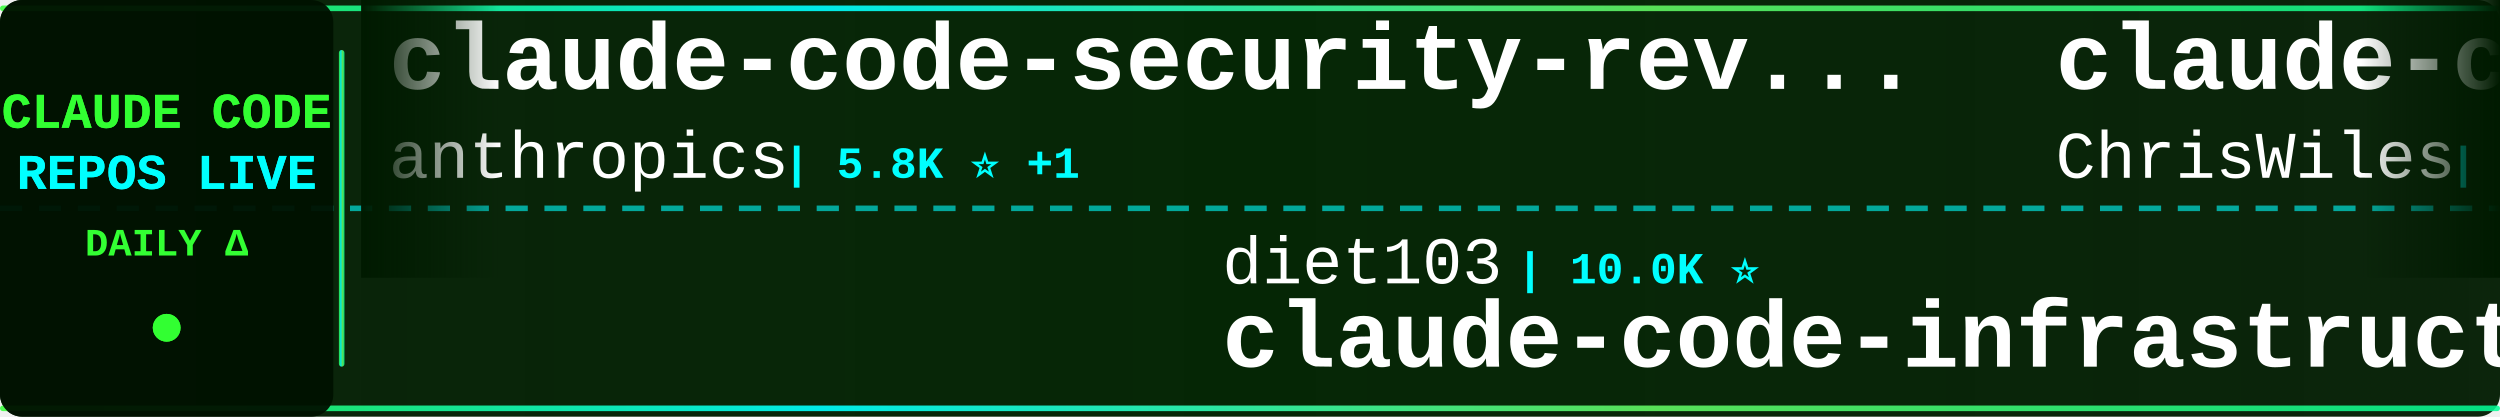
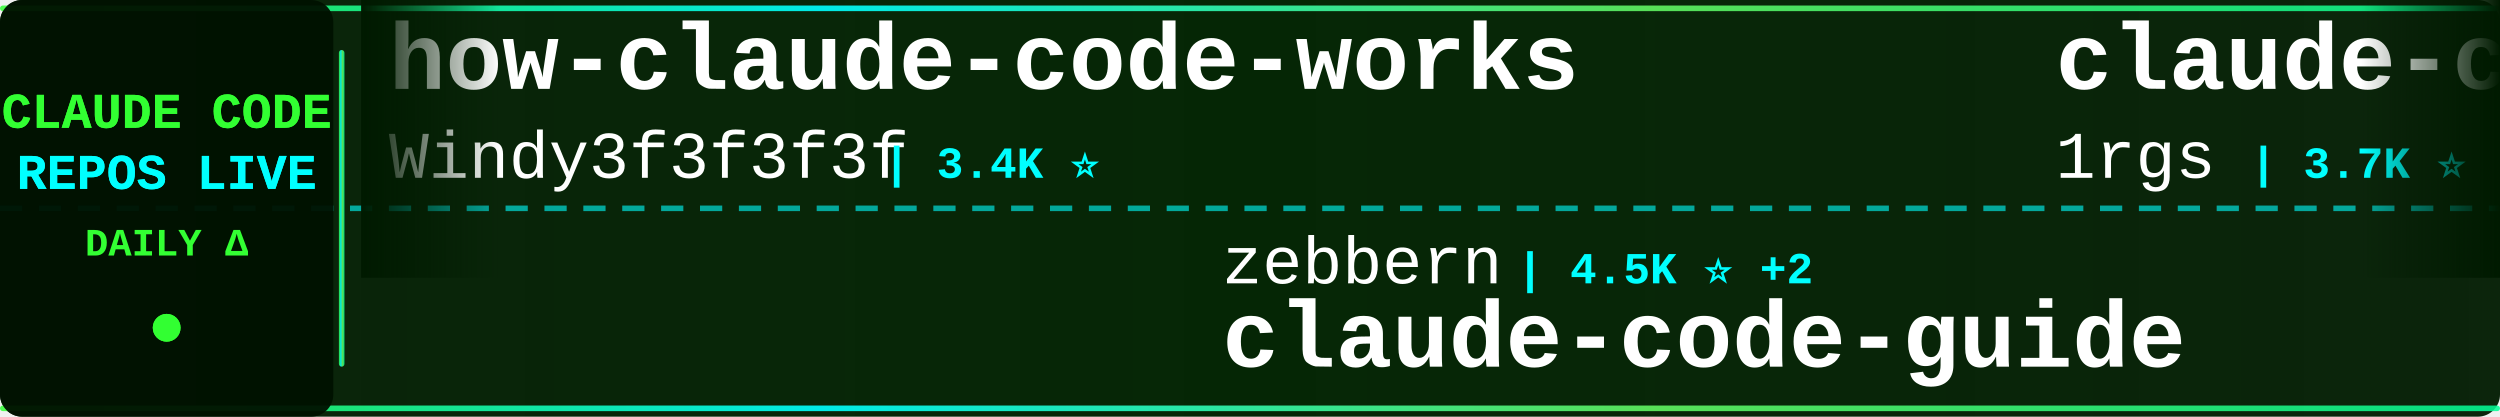
<svg xmlns="http://www.w3.org/2000/svg" width="900" height="150">
  <defs>
    <linearGradient id="tickerBg" x1="0%" y1="0%" x2="100%" y2="0%">
      <stop offset="0%" style="stop-color:#001a00;stop-opacity:0.95" />
      <stop offset="50%" style="stop-color:#002200;stop-opacity:0.98" />
      <stop offset="100%" style="stop-color:#001a00;stop-opacity:0.95" />
    </linearGradient>
    <linearGradient id="borderGrad" x1="0%" y1="0%" x2="100%" y2="0%">
      <stop offset="0%" style="stop-color:#33ff33;stop-opacity:0.85">
        <animate attributeName="stop-opacity" values="0.85;1;0.85" dur="2s" repeatCount="indefinite" />
      </stop>
      <stop offset="33%" style="stop-color:#00ffff;stop-opacity:0.9">
        <animate attributeName="stop-opacity" values="0.9;1;0.9" dur="2.2s" repeatCount="indefinite" />
      </stop>
      <stop offset="66%" style="stop-color:#66ff66;stop-opacity:0.85">
        <animate attributeName="stop-opacity" values="0.85;1;0.85" dur="1.8s" repeatCount="indefinite" />
      </stop>
      <stop offset="100%" style="stop-color:#00ff99;stop-opacity:0.85">
        <animate attributeName="stop-opacity" values="0.85;1;0.85" dur="2s" repeatCount="indefinite" />
      </stop>
    </linearGradient>
    <filter id="textGlow">
      <feGaussianBlur stdDeviation="0.1" result="coloredBlur" />
      <feMerge>
        <feMergeNode in="coloredBlur" />
        <feMergeNode in="SourceGraphic" />
      </feMerge>
    </filter>
    <filter id="metricGlow">
      <feGaussianBlur stdDeviation="0.2" result="coloredBlur" />
      <feMerge>
        <feMergeNode in="coloredBlur" />
        <feMergeNode in="SourceGraphic" />
      </feMerge>
    </filter>
    <linearGradient id="leftFade" x1="0%" y1="0%" x2="100%" y2="0%">
      <stop offset="0%" style="stop-color:#001a00;stop-opacity:1" />
      <stop offset="100%" style="stop-color:#001a00;stop-opacity:0" />
    </linearGradient>
    <linearGradient id="rightFade" x1="0%" y1="0%" x2="100%" y2="0%">
      <stop offset="0%" style="stop-color:#001a00;stop-opacity:0" />
      <stop offset="100%" style="stop-color:#001a00;stop-opacity:1" />
    </linearGradient>
  </defs>
  <rect width="900" height="150" fill="url(#tickerBg)" rx="8" />
  <rect x="0" y="2" width="900" height="2" fill="url(#borderGrad)" rx="1" />
  <rect x="0" y="146" width="900" height="2" fill="url(#borderGrad)" rx="1" />
  <line x1="0" y1="75" x2="900" y2="75" stroke="#00ffff" stroke-width="2" stroke-dasharray="8 6" opacity="0.6" />
  <rect x="0" y="0" width="120" height="150" fill="#001100" opacity="0.95" rx="8" />
  <text x="60" y="46" font-family="'Courier New', monospace" font-size="18" font-weight="bold" fill="#33ff33" text-anchor="middle" filter="url(#textGlow)">
    CLAUDE CODE
  </text>
  <text x="60" y="68" font-family="'Courier New', monospace" font-size="18" font-weight="bold" fill="#00ffff" text-anchor="middle" filter="url(#textGlow)">
    REPOS LIVE
  </text>
  <text x="60" y="92" font-family="'Courier New', monospace" font-size="14" font-weight="bold" fill="#33ff33" text-anchor="middle">
    DAILY Δ
  </text>
  <circle cx="60" cy="118" r="5" fill="#33ff33" filter="url(#metricGlow)">
    <animate attributeName="r" values="4;6;4" dur="1.5s" repeatCount="indefinite" />
    <animate attributeName="opacity" values="0.6;1;0.6" dur="1.5s" repeatCount="indefinite" />
  </circle>
  <rect x="122" y="18" width="2" height="114" fill="url(#borderGrad)" rx="1" />
  <clipPath id="tickerClip">
    <rect x="130" y="0" width="770" height="150" />
  </clipPath>
  <g clip-path="url(#tickerClip)">
    <g id="tickerItems">
      <animateTransform attributeName="transform" attributeType="XML" type="translate" from="0 0" to="-3000 0" dur="54s" repeatCount="indefinite" />
      <g transform="translate(0, 0)">
-         <text x="140" y="32" font-family="'Courier New', monospace" font-size="34" font-weight="bold" fill="#ffffff">claude-code-security-rev...</text>
-         <text x="140" y="64" font-family="'Courier New', monospace" font-size="24" font-weight="normal" fill="#ffffff" opacity="1.0">anthropics</text>
-         <text x="282" y="64" font-family="'Courier New', monospace" font-size="16" font-weight="bold" fill="#00ffff"> | 5.8K ⭐ +1</text>
+         <text x="140" y="32" font-family="'Courier New', monospace" font-size="34" font-weight="bold" fill="#ffffff">how-claude-code-works</text>
+         <text x="140" y="64" font-family="'Courier New', monospace" font-size="24" font-weight="normal" fill="#ffffff" opacity="1.0">Windy3f3f3f3f</text>
+         <text x="318" y="64" font-family="'Courier New', monospace" font-size="16" font-weight="bold" fill="#00ffff"> | 3.4K ⭐</text>
      </g>
      <g transform="translate(300, 0)">
-         <text x="140" y="102" font-family="'Courier New', monospace" font-size="24" font-weight="normal" fill="#ffffff" opacity="1.0">diet103</text>
-         <text x="246" y="102" font-family="'Courier New', monospace" font-size="16" font-weight="bold" fill="#00ffff"> | 10.0K ⭐</text>
-         <text x="140" y="132" font-family="'Courier New', monospace" font-size="34" font-weight="bold" fill="#ffffff">claude-code-infrastructu...</text>
+         <text x="140" y="102" font-family="'Courier New', monospace" font-size="24" font-weight="normal" fill="#ffffff" opacity="1.0">zebbern</text>
+         <text x="246" y="102" font-family="'Courier New', monospace" font-size="16" font-weight="bold" fill="#00ffff"> | 4.5K ⭐ +2</text>
+         <text x="140" y="132" font-family="'Courier New', monospace" font-size="34" font-weight="bold" fill="#ffffff">claude-code-guide</text>
      </g>
      <g transform="translate(600, 0)">
-         <text x="140" y="32" font-family="'Courier New', monospace" font-size="34" font-weight="bold" fill="#ffffff">claude-code-showcase</text>
-         <text x="140" y="64" font-family="'Courier New', monospace" font-size="24" font-weight="normal" fill="#ffffff" opacity="1.0">ChrisWiles</text>
-         <text x="282" y="64" font-family="'Courier New', monospace" font-size="16" font-weight="bold" fill="#00ffff"> | 6.0K ⭐</text>
+         <text x="140" y="32" font-family="'Courier New', monospace" font-size="34" font-weight="bold" fill="#ffffff">claude-code-proxy</text>
+         <text x="140" y="64" font-family="'Courier New', monospace" font-size="24" font-weight="normal" fill="#ffffff" opacity="1.0">1rgs</text>
+         <text x="210" y="64" font-family="'Courier New', monospace" font-size="16" font-weight="bold" fill="#00ffff"> | 3.7K ⭐</text>
      </g>
      <g transform="translate(900, 0)">
-         <text x="140" y="102" font-family="'Courier New', monospace" font-size="24" font-weight="normal" fill="#ffffff" opacity="1.0">hangsman</text>
-         <text x="258" y="102" font-family="'Courier New', monospace" font-size="16" font-weight="bold" fill="#00ffff"> | 790 ⭐</text>
-         <text x="140" y="132" font-family="'Courier New', monospace" font-size="34" font-weight="bold" fill="#ffffff">claude-code-source</text>
+         <text x="140" y="102" font-family="'Courier New', monospace" font-size="24" font-weight="normal" fill="#ffffff" opacity="1.0">FlorianBruniaux</text>
+         <text x="342" y="102" font-family="'Courier New', monospace" font-size="16" font-weight="bold" fill="#00ffff"> | 5.7K ⭐ +1</text>
+         <text x="140" y="132" font-family="'Courier New', monospace" font-size="34" font-weight="bold" fill="#ffffff">claude-code-ultimate-gui...</text>
      </g>
      <g transform="translate(1200, 0)">
-         <text x="140" y="32" font-family="'Courier New', monospace" font-size="34" font-weight="bold" fill="#ffffff">claude_codex_bridge</text>
-         <text x="140" y="64" font-family="'Courier New', monospace" font-size="24" font-weight="normal" fill="#ffffff" opacity="1.0">SeemSeam</text>
-         <text x="258" y="64" font-family="'Courier New', monospace" font-size="16" font-weight="bold" fill="#00ffff"> | 3.4K ⭐ -1</text>
+         <text x="140" y="32" font-family="'Courier New', monospace" font-size="34" font-weight="bold" fill="#ffffff">claude-code-transcripts</text>
+         <text x="140" y="64" font-family="'Courier New', monospace" font-size="24" font-weight="normal" fill="#ffffff" opacity="1.0">simonw</text>
+         <text x="234" y="64" font-family="'Courier New', monospace" font-size="16" font-weight="bold" fill="#00ffff"> | 1.7K ⭐</text>
      </g>
      <g transform="translate(1500, 0)">
-         <text x="140" y="102" font-family="'Courier New', monospace" font-size="24" font-weight="normal" fill="#ffffff" opacity="1.0">anthropics</text>
-         <text x="282" y="102" font-family="'Courier New', monospace" font-size="16" font-weight="bold" fill="#00ffff"> | 8.5K ⭐ +2</text>
-         <text x="140" y="132" font-family="'Courier New', monospace" font-size="34" font-weight="bold" fill="#ffffff">claude-code-action</text>
+         <text x="140" y="102" font-family="'Courier New', monospace" font-size="24" font-weight="normal" fill="#ffffff" opacity="1.0">VoltAgent</text>
+         <text x="270" y="102" font-family="'Courier New', monospace" font-size="16" font-weight="bold" fill="#00ffff"> | 24.0K ⭐ +1</text>
+         <text x="140" y="132" font-family="'Courier New', monospace" font-size="34" font-weight="bold" fill="#ffffff">awesome-claude-code-suba...</text>
      </g>
      <g transform="translate(1800, 0)">
-         <text x="140" y="32" font-family="'Courier New', monospace" font-size="34" font-weight="bold" fill="#ffffff">claude-code-analysis</text>
-         <text x="140" y="64" font-family="'Courier New', monospace" font-size="24" font-weight="normal" fill="#ffffff" opacity="1.0">liuup</text>
-         <text x="222" y="64" font-family="'Courier New', monospace" font-size="16" font-weight="bold" fill="#00ffff"> | 3.7K ⭐</text>
+         <text x="140" y="32" font-family="'Courier New', monospace" font-size="34" font-weight="bold" fill="#ffffff">claude-code-plugins-plus...</text>
+         <text x="140" y="64" font-family="'Courier New', monospace" font-size="24" font-weight="normal" fill="#ffffff" opacity="1.0">jeremylongshore</text>
+         <text x="342" y="64" font-family="'Courier New', monospace" font-size="16" font-weight="bold" fill="#00ffff"> | 2.6K ⭐ +2</text>
      </g>
      <g transform="translate(2100, 0)">
-         <text x="140" y="102" font-family="'Courier New', monospace" font-size="24" font-weight="normal" fill="#ffffff" opacity="1.0">jqueryscript</text>
-         <text x="306" y="102" font-family="'Courier New', monospace" font-size="16" font-weight="bold" fill="#00ffff"> | 488 ⭐</text>
-         <text x="140" y="132" font-family="'Courier New', monospace" font-size="34" font-weight="bold" fill="#ffffff">awesome-claude-code</text>
+         <text x="140" y="102" font-family="'Courier New', monospace" font-size="24" font-weight="normal" fill="#ffffff" opacity="1.0">sugyan</text>
+         <text x="234" y="102" font-family="'Courier New', monospace" font-size="16" font-weight="bold" fill="#00ffff"> | 1.1K ⭐</text>
+         <text x="140" y="132" font-family="'Courier New', monospace" font-size="34" font-weight="bold" fill="#ffffff">claude-code-webui</text>
      </g>
      <g transform="translate(2400, 0)">
-         <text x="140" y="32" font-family="'Courier New', monospace" font-size="34" font-weight="bold" fill="#ffffff">claude-code-tudou</text>
-         <text x="140" y="64" font-family="'Courier New', monospace" font-size="24" font-weight="normal" fill="#ffffff" opacity="1.0">AICoderTudou</text>
-         <text x="306" y="64" font-family="'Courier New', monospace" font-size="16" font-weight="bold" fill="#00ffff"> | 497 ⭐</text>
+         <text x="140" y="32" font-family="'Courier New', monospace" font-size="34" font-weight="bold" fill="#ffffff">edmunds-claude-code</text>
+         <text x="140" y="64" font-family="'Courier New', monospace" font-size="24" font-weight="normal" fill="#ffffff" opacity="1.0">edmund-io</text>
+         <text x="270" y="64" font-family="'Courier New', monospace" font-size="16" font-weight="bold" fill="#00ffff"> | 1.5K ⭐</text>
      </g>
      <g transform="translate(2700, 0)">
-         <text x="140" y="102" font-family="'Courier New', monospace" font-size="24" font-weight="normal" fill="#ffffff" opacity="1.0">pengchengneo</text>
-         <text x="306" y="102" font-family="'Courier New', monospace" font-size="16" font-weight="bold" fill="#00ffff"> | 1.7K ⭐</text>
-         <text x="140" y="132" font-family="'Courier New', monospace" font-size="34" font-weight="bold" fill="#ffffff">Claude-Code</text>
+         <text x="140" y="102" font-family="'Courier New', monospace" font-size="24" font-weight="normal" fill="#ffffff" opacity="1.0">frankbria</text>
+         <text x="270" y="102" font-family="'Courier New', monospace" font-size="16" font-weight="bold" fill="#00ffff"> | 9.6K ⭐</text>
+         <text x="140" y="132" font-family="'Courier New', monospace" font-size="34" font-weight="bold" fill="#ffffff">ralph-claude-code</text>
      </g>
      <g transform="translate(3000, 0)">
-         <text x="140" y="32" font-family="'Courier New', monospace" font-size="34" font-weight="bold" fill="#ffffff">claude-code-security-rev...</text>
-         <text x="140" y="64" font-family="'Courier New', monospace" font-size="24" font-weight="normal" fill="#ffffff" opacity="1.0">anthropics</text>
-         <text x="282" y="64" font-family="'Courier New', monospace" font-size="16" font-weight="bold" fill="#00ffff"> | 5.8K ⭐ +1</text>
+         <text x="140" y="32" font-family="'Courier New', monospace" font-size="34" font-weight="bold" fill="#ffffff">how-claude-code-works</text>
+         <text x="140" y="64" font-family="'Courier New', monospace" font-size="24" font-weight="normal" fill="#ffffff" opacity="1.0">Windy3f3f3f3f</text>
+         <text x="318" y="64" font-family="'Courier New', monospace" font-size="16" font-weight="bold" fill="#00ffff"> | 3.4K ⭐</text>
      </g>
      <g transform="translate(3300, 0)">
-         <text x="140" y="102" font-family="'Courier New', monospace" font-size="24" font-weight="normal" fill="#ffffff" opacity="1.0">diet103</text>
-         <text x="246" y="102" font-family="'Courier New', monospace" font-size="16" font-weight="bold" fill="#00ffff"> | 10.0K ⭐</text>
-         <text x="140" y="132" font-family="'Courier New', monospace" font-size="34" font-weight="bold" fill="#ffffff">claude-code-infrastructu...</text>
+         <text x="140" y="102" font-family="'Courier New', monospace" font-size="24" font-weight="normal" fill="#ffffff" opacity="1.0">zebbern</text>
+         <text x="246" y="102" font-family="'Courier New', monospace" font-size="16" font-weight="bold" fill="#00ffff"> | 4.5K ⭐ +2</text>
+         <text x="140" y="132" font-family="'Courier New', monospace" font-size="34" font-weight="bold" fill="#ffffff">claude-code-guide</text>
      </g>
      <g transform="translate(3600, 0)">
-         <text x="140" y="32" font-family="'Courier New', monospace" font-size="34" font-weight="bold" fill="#ffffff">claude-code-showcase</text>
-         <text x="140" y="64" font-family="'Courier New', monospace" font-size="24" font-weight="normal" fill="#ffffff" opacity="1.0">ChrisWiles</text>
-         <text x="282" y="64" font-family="'Courier New', monospace" font-size="16" font-weight="bold" fill="#00ffff"> | 6.0K ⭐</text>
+         <text x="140" y="32" font-family="'Courier New', monospace" font-size="34" font-weight="bold" fill="#ffffff">claude-code-proxy</text>
+         <text x="140" y="64" font-family="'Courier New', monospace" font-size="24" font-weight="normal" fill="#ffffff" opacity="1.0">1rgs</text>
+         <text x="210" y="64" font-family="'Courier New', monospace" font-size="16" font-weight="bold" fill="#00ffff"> | 3.7K ⭐</text>
      </g>
      <g transform="translate(3900, 0)">
-         <text x="140" y="102" font-family="'Courier New', monospace" font-size="24" font-weight="normal" fill="#ffffff" opacity="1.0">hangsman</text>
-         <text x="258" y="102" font-family="'Courier New', monospace" font-size="16" font-weight="bold" fill="#00ffff"> | 790 ⭐</text>
-         <text x="140" y="132" font-family="'Courier New', monospace" font-size="34" font-weight="bold" fill="#ffffff">claude-code-source</text>
+         <text x="140" y="102" font-family="'Courier New', monospace" font-size="24" font-weight="normal" fill="#ffffff" opacity="1.0">FlorianBruniaux</text>
+         <text x="342" y="102" font-family="'Courier New', monospace" font-size="16" font-weight="bold" fill="#00ffff"> | 5.7K ⭐ +1</text>
+         <text x="140" y="132" font-family="'Courier New', monospace" font-size="34" font-weight="bold" fill="#ffffff">claude-code-ultimate-gui...</text>
      </g>
    </g>
  </g>
  <rect x="130" y="0" width="50" height="100" fill="url(#leftFade)" />
  <rect x="850" y="0" width="50" height="100" fill="url(#rightFade)" />
</svg>
